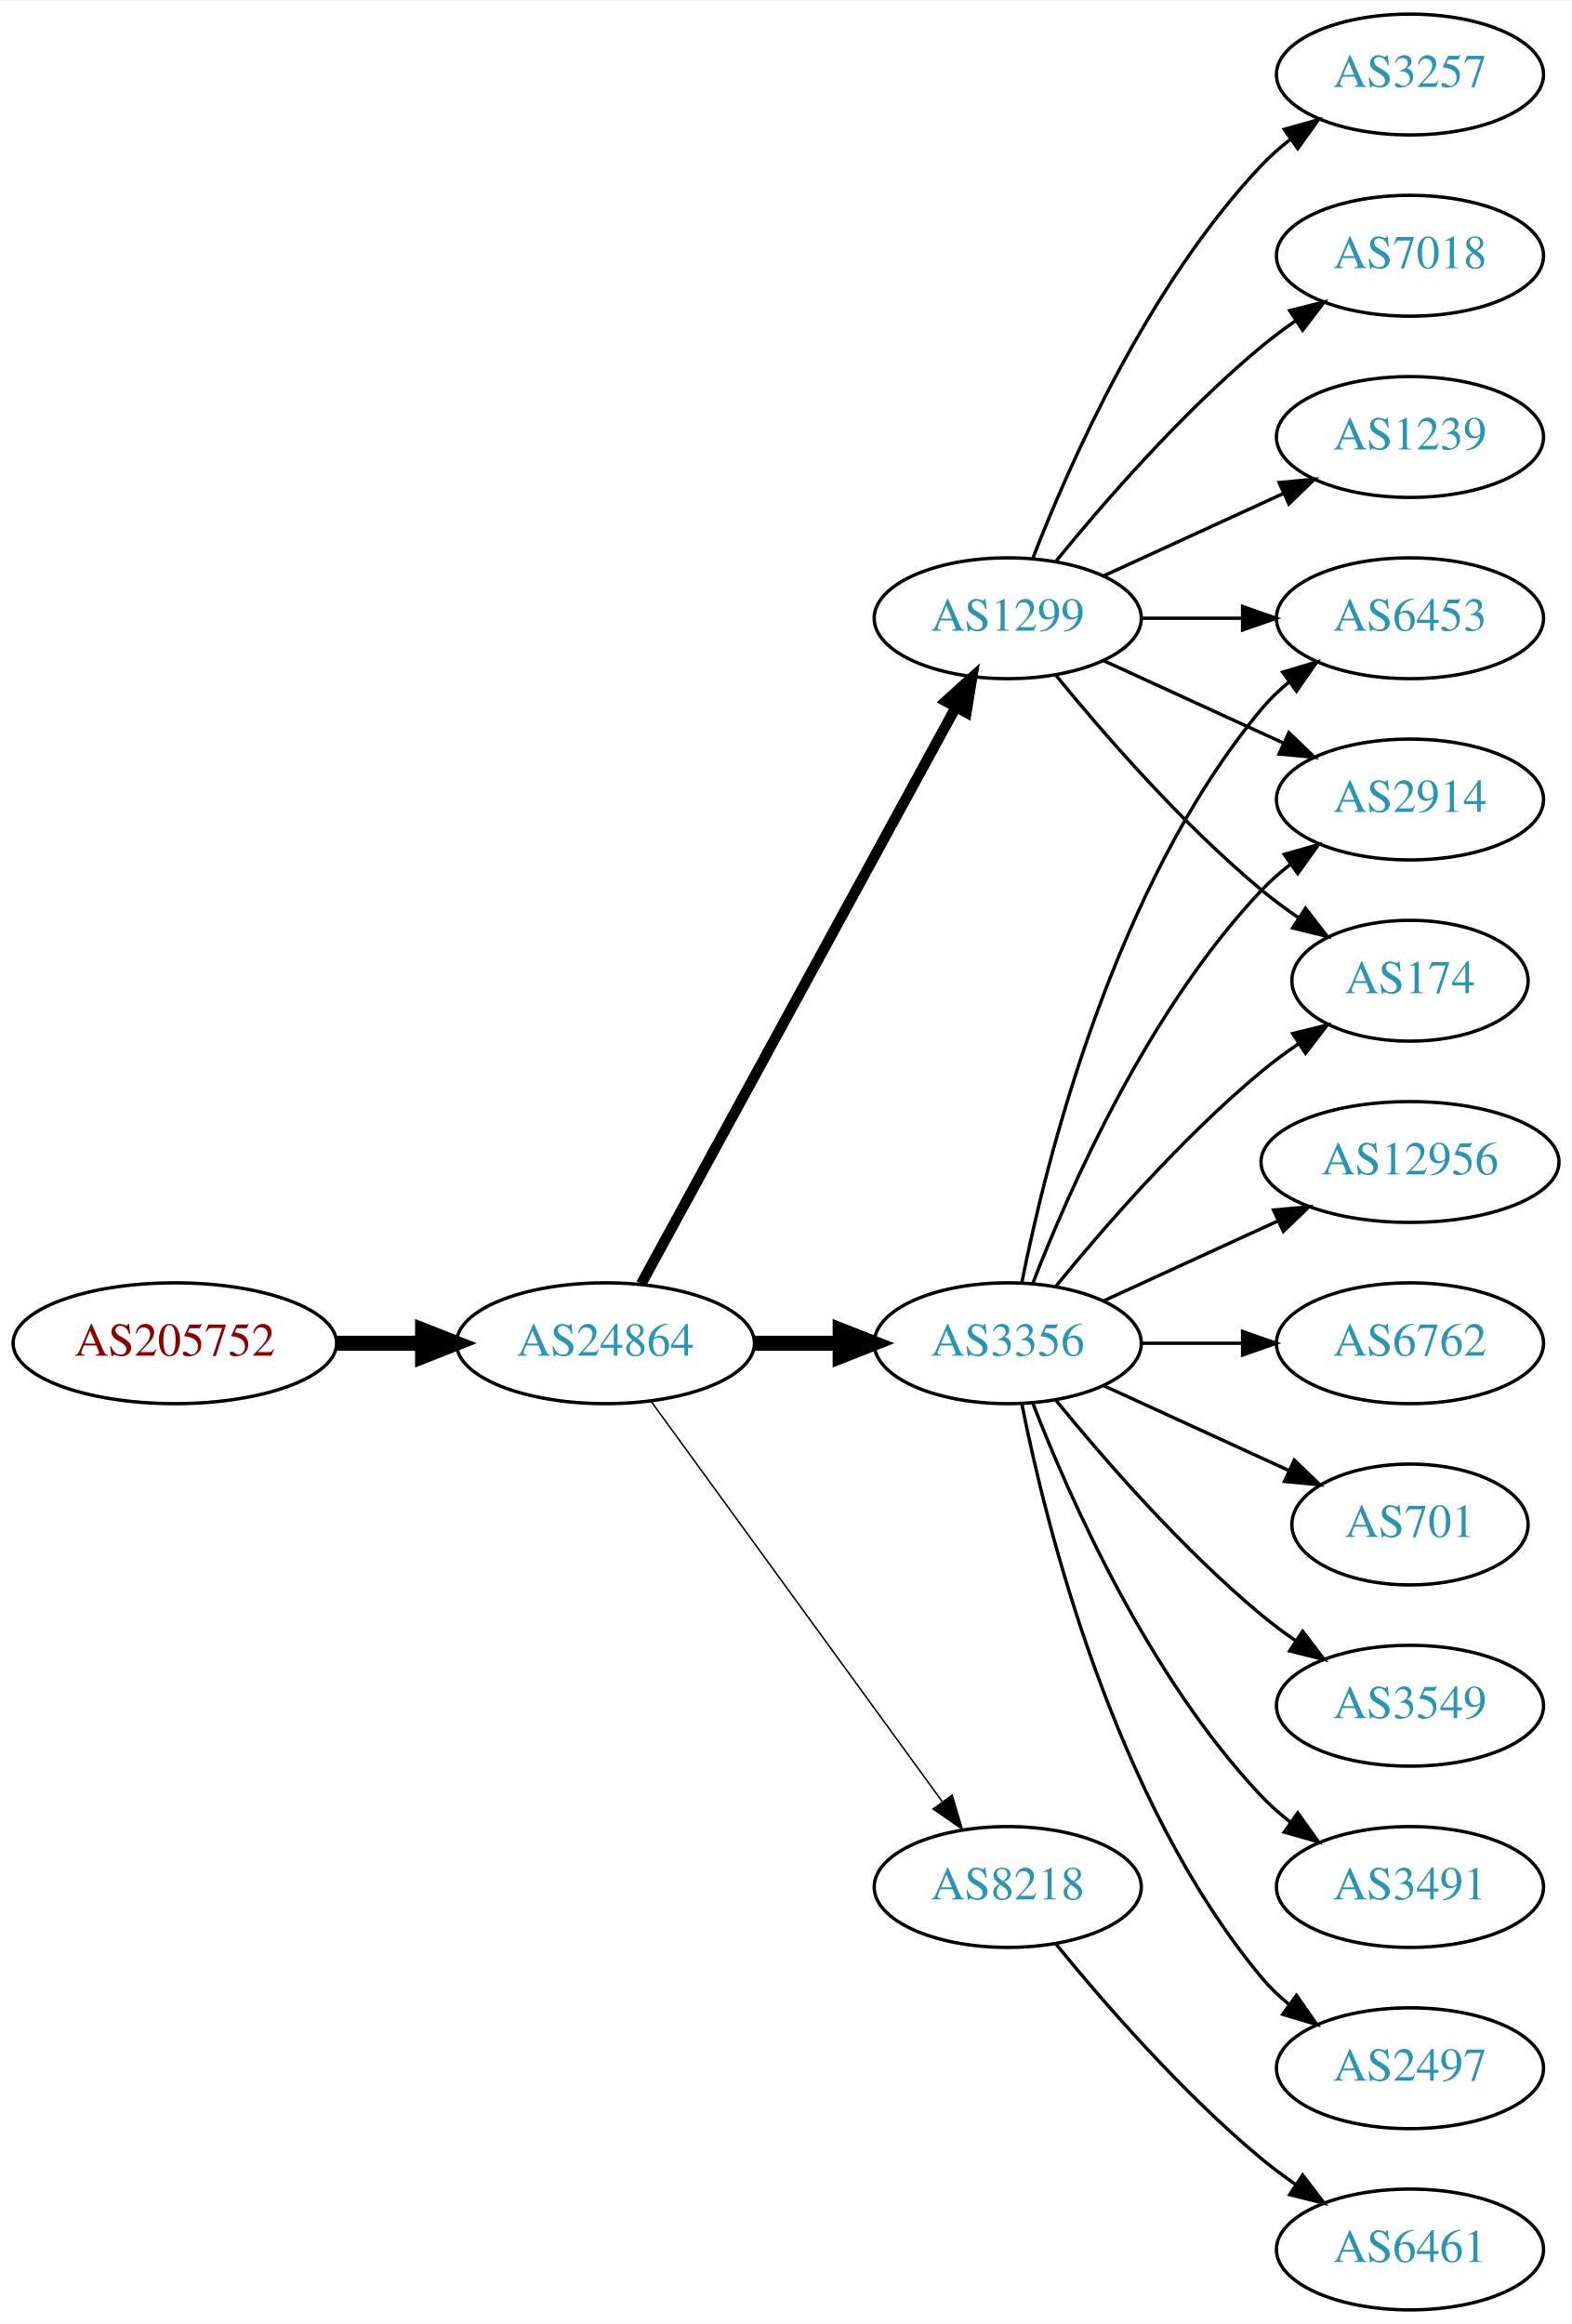
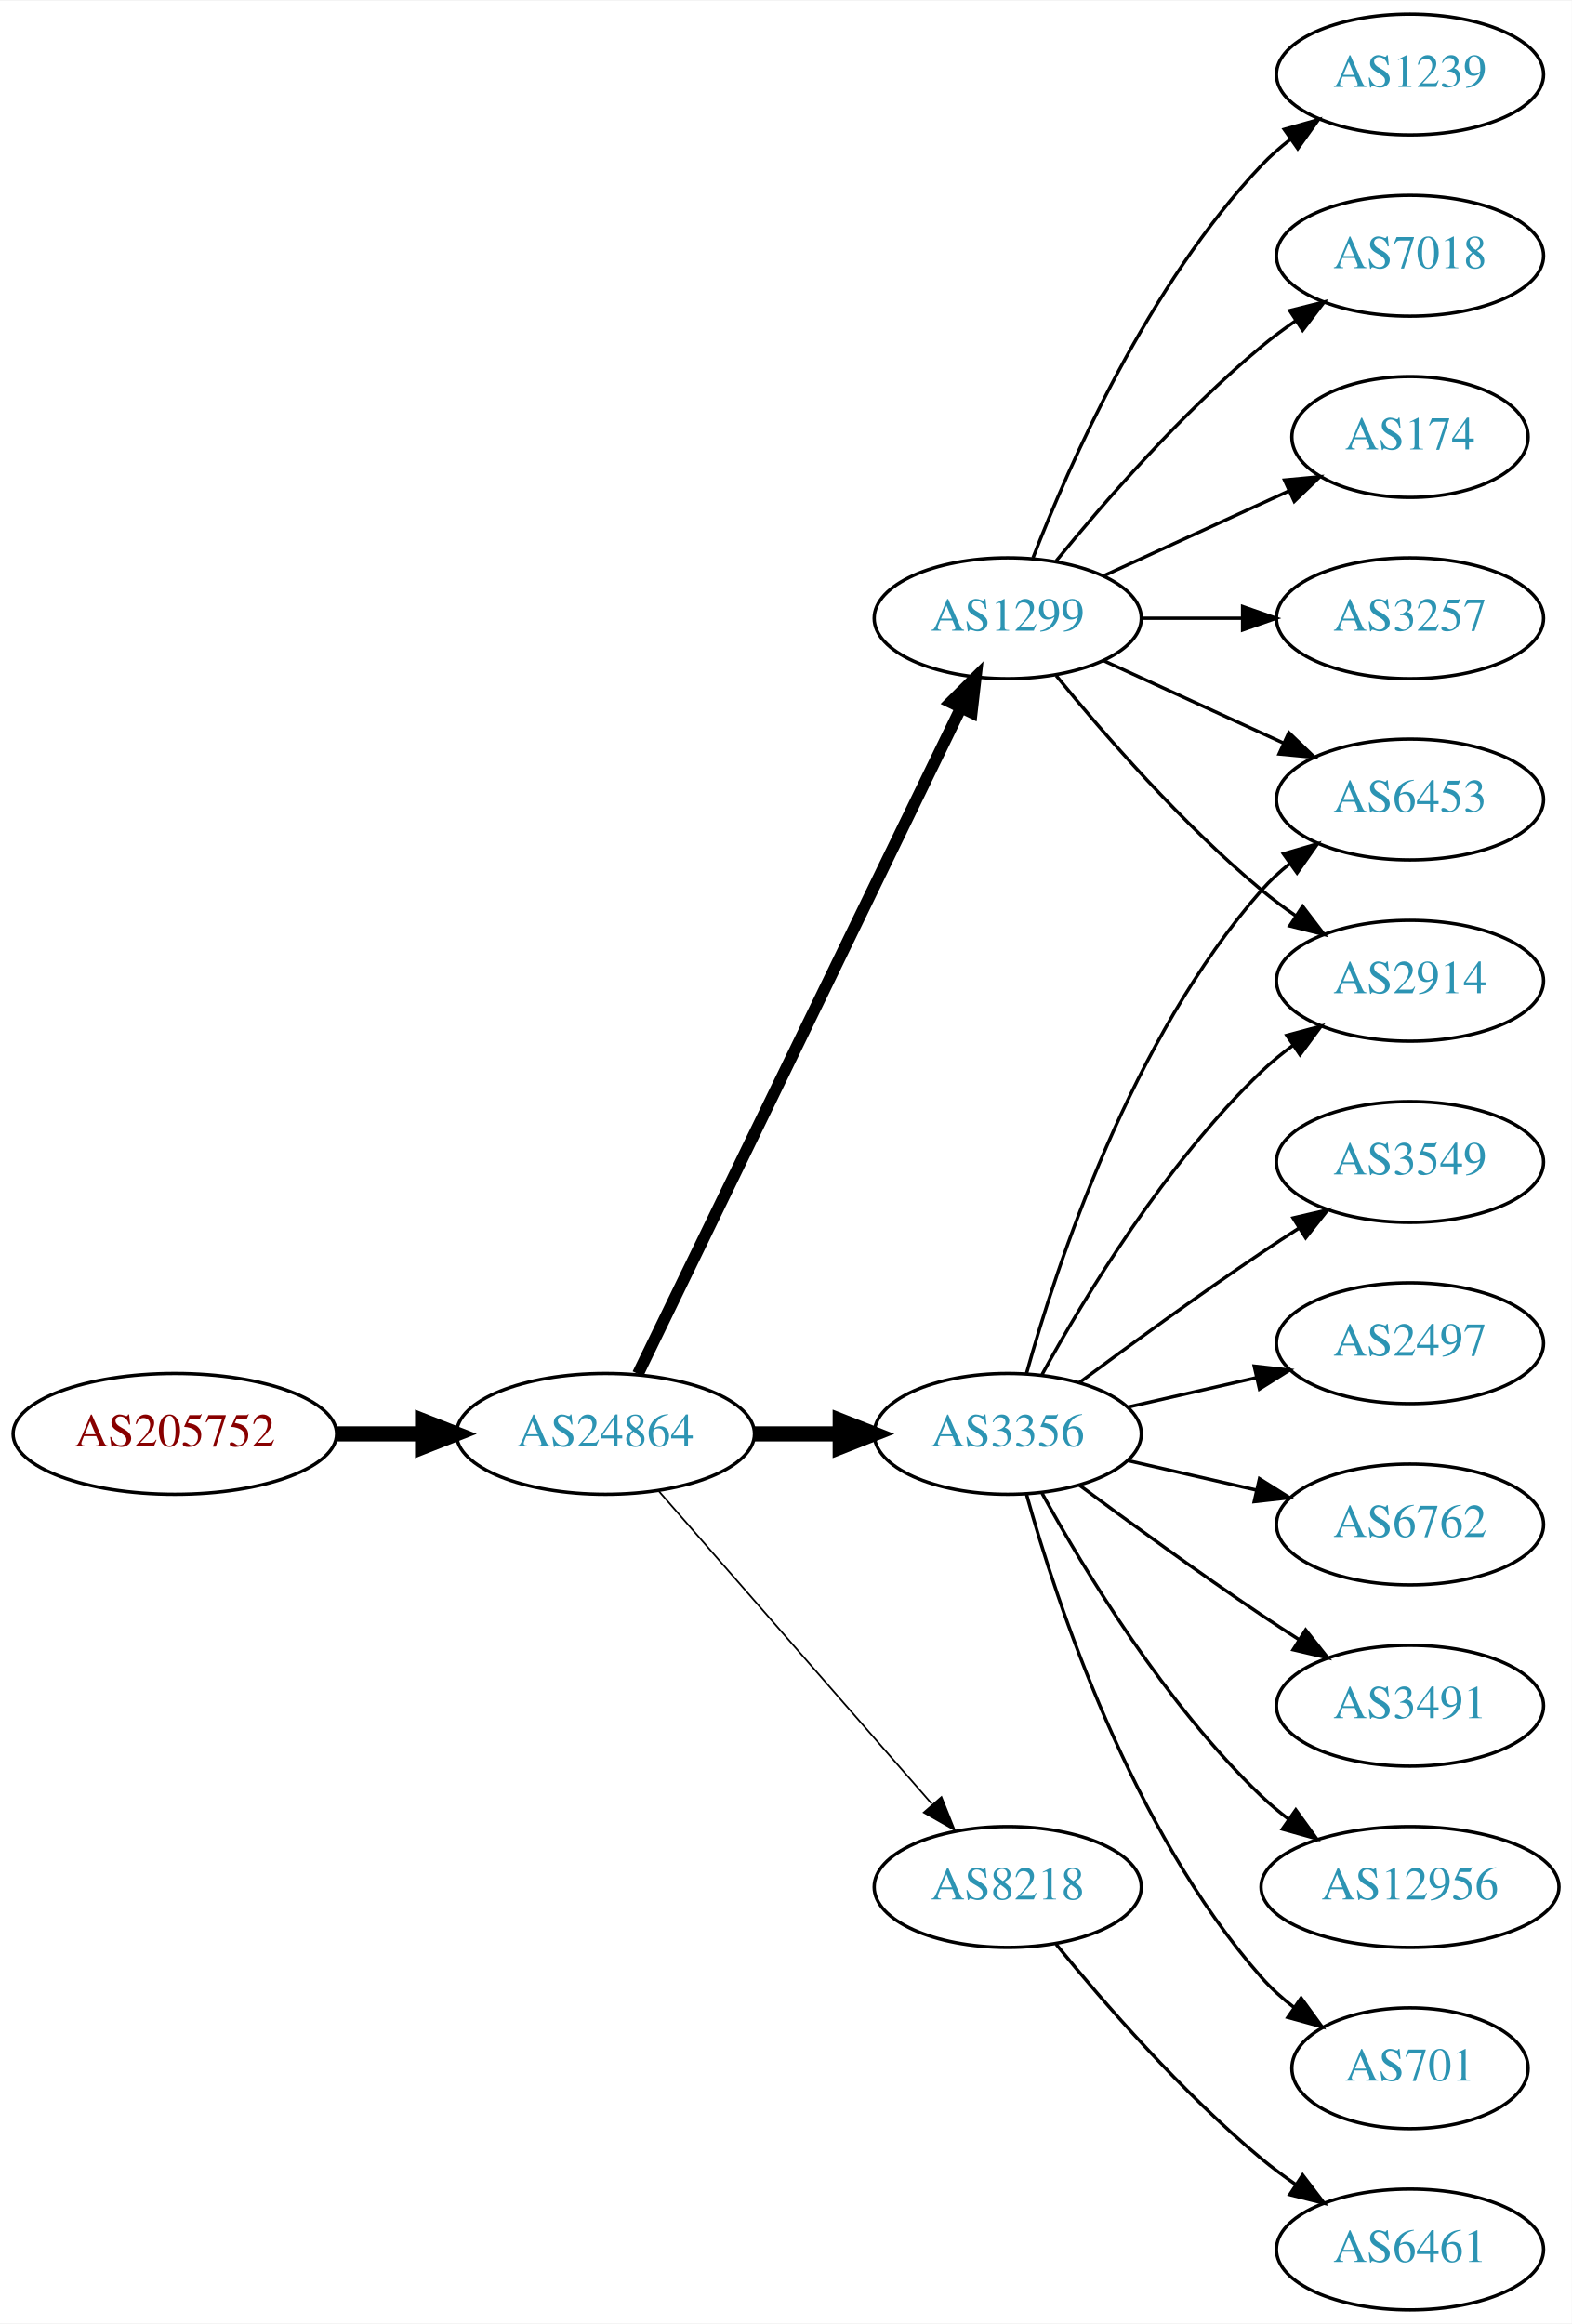
<svg xmlns="http://www.w3.org/2000/svg" xmlns:xlink="http://www.w3.org/1999/xlink" width="468pt" height="692pt" viewBox="0.00 0.00 468.27 692.00">
  <g id="graph0" class="graph" transform="scale(1 1) rotate(0) translate(4 688)">
    <polygon fill="white" stroke="none" points="-4,4 -4,-688 464.269,-688 464.269,4 -4,4" />
    <g id="node1" class="node">
      <g id="a_node1">
        <a xlink:href="/asn/205752" xlink:title="AS205752 ~ S&amp;T AG [AT]">
-           <ellipse fill="#ffffff" stroke="black" cx="48.096" cy="-288" rx="48.192" ry="18" />
-           <text text-anchor="middle" x="48.096" y="-284.3" font-family="Times,serif" font-size="14.00" fill="#880000">AS205752</text>
+           <ellipse fill="#ffffff" stroke="black" cx="48.096" cy="-261" rx="48.192" ry="18" />
+           <text text-anchor="middle" x="48.096" y="-257.3" font-family="Times,serif" font-size="14.00" fill="#880000">AS205752</text>
        </a>
      </g>
    </g>
    <g id="node2" class="node">
      <g id="a_node2">
        <a xlink:href="/asn/24864" xlink:title="AS24864 ~ Raiffeisen Informatik GmbH &amp; Co KG [AT]">
-           <ellipse fill="#ffffff" stroke="black" cx="176.388" cy="-288" rx="44.393" ry="18" />
-           <text text-anchor="middle" x="176.388" y="-284.3" font-family="Times,serif" font-size="14.00" fill="#2c94b3">AS24864</text>
+           <ellipse fill="#ffffff" stroke="black" cx="176.388" cy="-261" rx="44.393" ry="18" />
+           <text text-anchor="middle" x="176.388" y="-257.3" font-family="Times,serif" font-size="14.00" fill="#2c94b3">AS24864</text>
        </a>
      </g>
    </g>
    <g id="edge1" class="edge">
-       <path fill="none" stroke="black" stroke-width="4.5" d="M96.481,-288C104.742,-288 113.386,-288 121.799,-288" />
-       <polygon fill="black" stroke="black" stroke-width="4.5" points="121.904,-291.938 131.904,-288 121.904,-284.063 121.904,-291.938" />
+       <path fill="none" stroke="black" stroke-width="4.5" d="M96.481,-261C104.742,-261 113.386,-261 121.799,-261" />
+       <polygon fill="black" stroke="black" stroke-width="4.5" points="121.904,-264.938 131.904,-261 121.904,-257.063 121.904,-264.938" />
    </g>
    <g id="node3" class="node">
      <g id="a_node3">
-         <a xlink:href="/asn/3356" xlink:title="AS3356 ~ Level 3 Parent, LLC [US]">
-           <ellipse fill="#ffffff" stroke="black" cx="296.23" cy="-288" rx="39.794" ry="18" />
-           <text text-anchor="middle" x="296.23" y="-284.3" font-family="Times,serif" font-size="14.00" fill="#2c94b3">AS3356</text>
-         </a>
-       </g>
-     </g>
-     <g id="edge2" class="edge">
-       <path fill="none" stroke="black" stroke-width="4.5" d="M220.599,-288C228.911,-288 237.674,-288 246.156,-288" />
-       <polygon fill="black" stroke="black" stroke-width="4.5" points="246.315,-291.938 256.315,-288 246.315,-284.063 246.315,-291.938" />
-     </g>
-     <g id="node4" class="node">
-       <g id="a_node4">
        <a xlink:href="/asn/1299" xlink:title="AS1299 ~ Telia Carrier [EU]">
          <ellipse fill="#ffffff" stroke="black" cx="296.23" cy="-504" rx="39.794" ry="18" />
          <text text-anchor="middle" x="296.23" y="-500.3" font-family="Times,serif" font-size="14.00" fill="#2c94b3">AS1299</text>
        </a>
      </g>
    </g>
+     <g id="edge2" class="edge">
+       <path fill="none" stroke="black" stroke-width="3.5" d="M186.053,-278.868C206.533,-321.101 258.021,-427.272 282.247,-477.227" />
+       <polygon fill="black" stroke="black" stroke-width="3.5" points="279.198,-478.963 286.711,-486.433 285.497,-475.908 279.198,-478.963" />
+     </g>
+     <g id="node4" class="node">
+       <g id="a_node4">
+         <a xlink:href="/asn/3356" xlink:title="AS3356 ~ Level 3 Parent, LLC [US]">
+           <ellipse fill="#ffffff" stroke="black" cx="296.23" cy="-261" rx="39.794" ry="18" />
+           <text text-anchor="middle" x="296.23" y="-257.3" font-family="Times,serif" font-size="14.00" fill="#2c94b3">AS3356</text>
+         </a>
+       </g>
+     </g>
    <g id="edge3" class="edge">
-       <path fill="none" stroke="black" stroke-width="3.15" d="M187.031,-305.676C207.713,-343.584 256.425,-432.873 280.805,-477.559" />
-       <polygon fill="black" stroke="black" stroke-width="3.15" points="277.757,-479.28 285.619,-486.383 283.902,-475.928 277.757,-479.28" />
+       <path fill="none" stroke="black" stroke-width="4.5" d="M220.599,-261C228.911,-261 237.674,-261 246.156,-261" />
+       <polygon fill="black" stroke="black" stroke-width="4.5" points="246.315,-264.938 256.315,-261 246.315,-257.063 246.315,-264.938" />
    </g>
    <g id="node5" class="node">
      <g id="a_node5">
        <a xlink:href="/asn/8218" xlink:title="AS8218 ~ legacy Neotelecoms [FR]">
          <ellipse fill="#ffffff" stroke="black" cx="296.23" cy="-126" rx="39.794" ry="18" />
          <text text-anchor="middle" x="296.23" y="-122.3" font-family="Times,serif" font-size="14.00" fill="#2c94b3">AS8218</text>
        </a>
      </g>
    </g>
    <g id="edge4" class="edge">
-       <path fill="none" stroke="black" stroke-width="0.45" d="M189.999,-270.663C210.82,-242.04 252.482,-184.767 276.671,-151.514" />
-       <polygon fill="black" stroke="black" stroke-width="0.45" points="279.657,-153.358 282.71,-143.212 273.997,-149.24 279.657,-153.358" />
+       <path fill="none" stroke="black" stroke-width="0.5" d="M192.312,-243.902C212.855,-220.369 249.974,-177.845 273.571,-150.813" />
+       <polygon fill="black" stroke="black" stroke-width="0.5" points="276.487,-152.794 280.426,-142.959 271.214,-148.191 276.487,-152.794" />
    </g>
    <g id="node6" class="node">
      <g id="a_node6">
-         <a xlink:href="/asn/6453" xlink:title="AS6453 ~ TATA COMMUNICATIONS (AMERICA) INC [US]">
+         <a xlink:href="/asn/3257" xlink:title="AS3257 ~ GTT [DE]">
          <ellipse fill="#ffffff" stroke="black" cx="416.073" cy="-504" rx="39.794" ry="18" />
-           <text text-anchor="middle" x="416.073" y="-500.3" font-family="Times,serif" font-size="14.00" fill="#2c94b3">AS6453</text>
+           <text text-anchor="middle" x="416.073" y="-500.3" font-family="Times,serif" font-size="14.00" fill="#2c94b3">AS3257</text>
        </a>
      </g>
    </g>
    <g id="edge5" class="edge">
-       <path fill="none" stroke="black" d="M300.429,-306.073C307.592,-342.141 327.867,-424.125 371.877,-477 374.281,-479.889 377.078,-482.563 380.07,-485.013" />
-       <polygon fill="black" stroke="black" points="378.159,-487.95 388.313,-490.973 382.26,-482.277 378.159,-487.95" />
+       <path fill="none" stroke="black" d="M336.143,-504C345.696,-504 356.046,-504 366.008,-504" />
+       <polygon fill="black" stroke="black" points="366.201,-507.5 376.201,-504 366.201,-500.5 366.201,-507.5" />
    </g>
    <g id="node7" class="node">
      <g id="a_node7">
-         <a xlink:href="/asn/2914" xlink:title="AS2914 ~ NTT America, Inc. [US]">
-           <ellipse fill="#ffffff" stroke="black" cx="416.073" cy="-450" rx="39.794" ry="18" />
-           <text text-anchor="middle" x="416.073" y="-446.3" font-family="Times,serif" font-size="14.00" fill="#2c94b3">AS2914</text>
+         <a xlink:href="/asn/1239" xlink:title="AS1239 ~ Sprint [US]">
+           <ellipse fill="#ffffff" stroke="black" cx="416.073" cy="-666" rx="39.794" ry="18" />
+           <text text-anchor="middle" x="416.073" y="-662.3" font-family="Times,serif" font-size="14.00" fill="#2c94b3">AS1239</text>
        </a>
      </g>
    </g>
    <g id="edge6" class="edge">
-       <path fill="none" stroke="black" d="M303.753,-305.994C314.504,-333.728 338.161,-387.429 371.877,-423 374.462,-425.728 377.38,-428.294 380.448,-430.677" />
-       <polygon fill="black" stroke="black" points="378.602,-433.658 388.797,-436.543 382.627,-427.93 378.602,-433.658" />
+       <path fill="none" stroke="black" d="M303.753,-521.994C314.504,-549.728 338.161,-603.429 371.877,-639 374.462,-641.728 377.38,-644.294 380.448,-646.677" />
+       <polygon fill="black" stroke="black" points="378.602,-649.658 388.797,-652.543 382.627,-643.93 378.602,-649.658" />
    </g>
    <g id="node8" class="node">
      <g id="a_node8">
-         <a xlink:href="/asn/3549" xlink:title="AS3549 ~ Level 3 Parent, LLC [US]">
-           <ellipse fill="#ffffff" stroke="black" cx="416.073" cy="-180" rx="39.794" ry="18" />
-           <text text-anchor="middle" x="416.073" y="-176.3" font-family="Times,serif" font-size="14.00" fill="#2c94b3">AS3549</text>
+         <a xlink:href="/asn/7018" xlink:title="AS7018 ~ AT&amp;T Services, Inc. [US]">
+           <ellipse fill="#ffffff" stroke="black" cx="416.073" cy="-612" rx="39.794" ry="18" />
+           <text text-anchor="middle" x="416.073" y="-608.3" font-family="Times,serif" font-size="14.00" fill="#2c94b3">AS7018</text>
        </a>
      </g>
    </g>
    <g id="edge7" class="edge">
-       <path fill="none" stroke="black" d="M310.649,-270.935C324.764,-253.625 348.178,-226.655 371.877,-207 375.093,-204.332 378.594,-201.73 382.164,-199.259" />
-       <polygon fill="black" stroke="black" points="384.088,-202.183 390.52,-193.764 380.242,-196.334 384.088,-202.183" />
+       <path fill="none" stroke="black" d="M310.649,-521.065C324.764,-538.375 348.178,-565.345 371.877,-585 375.093,-587.668 378.594,-590.27 382.164,-592.741" />
+       <polygon fill="black" stroke="black" points="380.242,-595.666 390.52,-598.236 384.088,-589.817 380.242,-595.666" />
    </g>
    <g id="node9" class="node">
      <g id="a_node9">
-         <a xlink:href="/asn/3491" xlink:title="AS3491 ~ PCCW Global, Inc. [US]">
-           <ellipse fill="#ffffff" stroke="black" cx="416.073" cy="-126" rx="39.794" ry="18" />
-           <text text-anchor="middle" x="416.073" y="-122.3" font-family="Times,serif" font-size="14.00" fill="#2c94b3">AS3491</text>
+         <a xlink:href="/asn/174" xlink:title="AS174 ~ Cogent Communications [US]">
+           <ellipse fill="#ffffff" stroke="black" cx="416.073" cy="-558" rx="35.194" ry="18" />
+           <text text-anchor="middle" x="416.073" y="-554.3" font-family="Times,serif" font-size="14.00" fill="#2c94b3">AS174</text>
        </a>
      </g>
    </g>
    <g id="edge8" class="edge">
-       <path fill="none" stroke="black" d="M303.753,-270.006C314.504,-242.272 338.161,-188.571 371.877,-153 374.462,-150.272 377.38,-147.706 380.448,-145.323" />
-       <polygon fill="black" stroke="black" points="382.627,-148.07 388.797,-139.457 378.602,-142.342 382.627,-148.07" />
+       <path fill="none" stroke="black" d="M324.859,-516.661C341.275,-524.183 362.257,-533.798 379.854,-541.861" />
+       <polygon fill="black" stroke="black" points="378.682,-545.174 389.231,-546.158 381.598,-538.811 378.682,-545.174" />
    </g>
    <g id="node10" class="node">
      <g id="a_node10">
-         <a xlink:href="/asn/2497" xlink:title="AS2497 ~ Internet Initiative Japan Inc. [JP]">
-           <ellipse fill="#ffffff" stroke="black" cx="416.073" cy="-72" rx="39.794" ry="18" />
-           <text text-anchor="middle" x="416.073" y="-68.3" font-family="Times,serif" font-size="14.00" fill="#2c94b3">AS2497</text>
+         <a xlink:href="/asn/2914" xlink:title="AS2914 ~ NTT America, Inc. [US]">
+           <ellipse fill="#ffffff" stroke="black" cx="416.073" cy="-396" rx="39.794" ry="18" />
+           <text text-anchor="middle" x="416.073" y="-392.3" font-family="Times,serif" font-size="14.00" fill="#2c94b3">AS2914</text>
        </a>
      </g>
    </g>
    <g id="edge9" class="edge">
-       <path fill="none" stroke="black" d="M300.429,-269.927C307.592,-233.859 327.867,-151.875 371.877,-99 374.281,-96.111 377.078,-93.437 380.07,-90.987" />
-       <polygon fill="black" stroke="black" points="382.26,-93.722 388.313,-85.027 378.159,-88.05 382.26,-93.722" />
+       <path fill="none" stroke="black" d="M310.649,-486.935C324.764,-469.625 348.178,-442.655 371.877,-423 375.093,-420.332 378.594,-417.73 382.164,-415.259" />
+       <polygon fill="black" stroke="black" points="384.088,-418.183 390.52,-409.764 380.242,-412.334 384.088,-418.183" />
    </g>
    <g id="node11" class="node">
      <g id="a_node11">
-         <a xlink:href="/asn/174" xlink:title="AS174 ~ Cogent Communications [US]">
-           <ellipse fill="#ffffff" stroke="black" cx="416.073" cy="-396" rx="35.194" ry="18" />
-           <text text-anchor="middle" x="416.073" y="-392.3" font-family="Times,serif" font-size="14.00" fill="#2c94b3">AS174</text>
+         <a xlink:href="/asn/6453" xlink:title="AS6453 ~ TATA COMMUNICATIONS (AMERICA) INC [US]">
+           <ellipse fill="#ffffff" stroke="black" cx="416.073" cy="-450" rx="39.794" ry="18" />
+           <text text-anchor="middle" x="416.073" y="-446.3" font-family="Times,serif" font-size="14.00" fill="#2c94b3">AS6453</text>
        </a>
      </g>
    </g>
    <g id="edge10" class="edge">
-       <path fill="none" stroke="black" d="M310.649,-305.065C324.764,-322.375 348.178,-349.345 371.877,-369 375.34,-371.872 379.132,-374.669 382.987,-377.308" />
-       <polygon fill="black" stroke="black" points="381.129,-380.275 391.419,-382.797 384.948,-374.408 381.129,-380.275" />
+       <path fill="none" stroke="black" d="M324.859,-491.339C340.816,-484.027 361.087,-474.739 378.369,-466.819" />
+       <polygon fill="black" stroke="black" points="379.984,-469.929 387.617,-462.581 377.068,-463.565 379.984,-469.929" />
+     </g>
+     <g id="edge15" class="edge">
+       <path fill="none" stroke="black" d="M306.471,-278.713C319.017,-301.561 343.194,-341.611 371.877,-369 374.745,-371.739 377.934,-374.347 381.243,-376.785" />
+       <polygon fill="black" stroke="black" points="379.366,-379.742 389.602,-382.477 383.306,-373.956 379.366,-379.742" />
+     </g>
+     <g id="edge18" class="edge">
+       <path fill="none" stroke="black" d="M301.803,-278.946C310.709,-310.995 332.993,-378.842 371.877,-423 374.361,-425.821 377.21,-428.449 380.236,-430.871" />
+       <polygon fill="black" stroke="black" points="378.353,-433.828 388.525,-436.791 382.422,-428.131 378.353,-433.828" />
    </g>
    <g id="node12" class="node">
      <g id="a_node12">
-         <a xlink:href="/asn/12956" xlink:title="AS12956 ~ TELXIUS [ES]">
-           <ellipse fill="#ffffff" stroke="black" cx="416.073" cy="-342" rx="44.393" ry="18" />
-           <text text-anchor="middle" x="416.073" y="-338.3" font-family="Times,serif" font-size="14.00" fill="#2c94b3">AS12956</text>
+         <a xlink:href="/asn/3491" xlink:title="AS3491 ~ PCCW Global, Inc. [US]">
+           <ellipse fill="#ffffff" stroke="black" cx="416.073" cy="-180" rx="39.794" ry="18" />
+           <text text-anchor="middle" x="416.073" y="-176.3" font-family="Times,serif" font-size="14.00" fill="#2c94b3">AS3491</text>
        </a>
      </g>
    </g>
    <g id="edge11" class="edge">
-       <path fill="none" stroke="black" d="M324.859,-300.661C340.357,-307.762 359.923,-316.728 376.87,-324.494" />
-       <polygon fill="black" stroke="black" points="375.424,-327.681 385.973,-328.665 378.34,-321.317 375.424,-327.681" />
+       <path fill="none" stroke="black" d="M317.56,-245.723C332.423,-234.696 353.167,-219.593 371.877,-207 375.426,-204.611 379.176,-202.161 382.924,-199.758" />
+       <polygon fill="black" stroke="black" points="384.993,-202.591 391.573,-194.288 381.251,-196.675 384.993,-202.591" />
    </g>
    <g id="node13" class="node">
      <g id="a_node13">
-         <a xlink:href="/asn/6762" xlink:title="AS6762 ~ TELECOM ITALIA SPARKLE S.p.A. [IT]">
-           <ellipse fill="#ffffff" stroke="black" cx="416.073" cy="-288" rx="39.794" ry="18" />
-           <text text-anchor="middle" x="416.073" y="-284.3" font-family="Times,serif" font-size="14.00" fill="#2c94b3">AS6762</text>
+         <a xlink:href="/asn/12956" xlink:title="AS12956 ~ TELXIUS [ES]">
+           <ellipse fill="#ffffff" stroke="black" cx="416.073" cy="-126" rx="44.393" ry="18" />
+           <text text-anchor="middle" x="416.073" y="-122.3" font-family="Times,serif" font-size="14.00" fill="#2c94b3">AS12956</text>
        </a>
      </g>
    </g>
    <g id="edge12" class="edge">
-       <path fill="none" stroke="black" d="M336.143,-288C345.696,-288 356.046,-288 366.008,-288" />
-       <polygon fill="black" stroke="black" points="366.201,-291.5 376.201,-288 366.201,-284.5 366.201,-291.5" />
+       <path fill="none" stroke="black" d="M306.471,-243.287C319.017,-220.439 343.194,-180.389 371.877,-153 374.383,-150.607 377.134,-148.313 379.997,-146.145" />
+       <polygon fill="black" stroke="black" points="382.048,-148.982 388.247,-140.39 378.043,-143.241 382.048,-148.982" />
    </g>
    <g id="node14" class="node">
      <g id="a_node14">
        <a xlink:href="/asn/701" xlink:title="AS701 ~ UUNET [US]">
-           <ellipse fill="#ffffff" stroke="black" cx="416.073" cy="-234" rx="35.194" ry="18" />
-           <text text-anchor="middle" x="416.073" y="-230.3" font-family="Times,serif" font-size="14.00" fill="#2c94b3">AS701</text>
+           <ellipse fill="#ffffff" stroke="black" cx="416.073" cy="-72" rx="35.194" ry="18" />
+           <text text-anchor="middle" x="416.073" y="-68.3" font-family="Times,serif" font-size="14.00" fill="#2c94b3">AS701</text>
        </a>
      </g>
    </g>
    <g id="edge13" class="edge">
-       <path fill="none" stroke="black" d="M324.859,-275.339C341.275,-267.817 362.257,-258.202 379.854,-250.139" />
-       <polygon fill="black" stroke="black" points="381.598,-253.189 389.231,-245.842 378.682,-246.826 381.598,-253.189" />
-     </g>
-     <g id="edge18" class="edge">
-       <path fill="none" stroke="black" d="M336.143,-504C345.696,-504 356.046,-504 366.008,-504" />
-       <polygon fill="black" stroke="black" points="366.201,-507.5 376.201,-504 366.201,-500.5 366.201,-507.5" />
-     </g>
-     <g id="edge15" class="edge">
-       <path fill="none" stroke="black" d="M324.859,-491.339C340.816,-484.027 361.087,-474.739 378.369,-466.819" />
-       <polygon fill="black" stroke="black" points="379.984,-469.929 387.617,-462.581 377.068,-463.565 379.984,-469.929" />
-     </g>
-     <g id="edge16" class="edge">
-       <path fill="none" stroke="black" d="M310.649,-486.935C324.764,-469.625 348.178,-442.655 371.877,-423 375.34,-420.128 379.132,-417.331 382.987,-414.692" />
-       <polygon fill="black" stroke="black" points="384.948,-417.592 391.419,-409.203 381.129,-411.725 384.948,-417.592" />
+       <path fill="none" stroke="black" d="M301.803,-243.054C310.709,-211.005 332.993,-143.158 371.877,-99 374.704,-95.789 378.005,-92.828 381.5,-90.136" />
+       <polygon fill="black" stroke="black" points="383.634,-92.916 389.875,-84.355 379.657,-87.155 383.634,-92.916" />
    </g>
    <g id="node15" class="node">
      <g id="a_node15">
-         <a xlink:href="/asn/3257" xlink:title="AS3257 ~ GTT [DE]">
-           <ellipse fill="#ffffff" stroke="black" cx="416.073" cy="-666" rx="39.794" ry="18" />
-           <text text-anchor="middle" x="416.073" y="-662.3" font-family="Times,serif" font-size="14.00" fill="#2c94b3">AS3257</text>
+         <a xlink:href="/asn/3549" xlink:title="AS3549 ~ Level 3 Parent, LLC [US]">
+           <ellipse fill="#ffffff" stroke="black" cx="416.073" cy="-342" rx="39.794" ry="18" />
+           <text text-anchor="middle" x="416.073" y="-338.3" font-family="Times,serif" font-size="14.00" fill="#2c94b3">AS3549</text>
        </a>
      </g>
    </g>
    <g id="edge14" class="edge">
-       <path fill="none" stroke="black" d="M303.753,-521.994C314.504,-549.728 338.161,-603.429 371.877,-639 374.462,-641.728 377.38,-644.294 380.448,-646.677" />
-       <polygon fill="black" stroke="black" points="378.602,-649.658 388.797,-652.543 382.627,-643.93 378.602,-649.658" />
+       <path fill="none" stroke="black" d="M317.56,-276.277C332.423,-287.304 353.167,-302.407 371.877,-315 375.426,-317.389 379.176,-319.839 382.924,-322.242" />
+       <polygon fill="black" stroke="black" points="381.251,-325.325 391.573,-327.712 384.993,-319.409 381.251,-325.325" />
    </g>
    <g id="node16" class="node">
      <g id="a_node16">
-         <a xlink:href="/asn/7018" xlink:title="AS7018 ~ AT&amp;T Services, Inc. [US]">
-           <ellipse fill="#ffffff" stroke="black" cx="416.073" cy="-612" rx="39.794" ry="18" />
-           <text text-anchor="middle" x="416.073" y="-608.3" font-family="Times,serif" font-size="14.00" fill="#2c94b3">AS7018</text>
-         </a>
-       </g>
-     </g>
-     <g id="edge17" class="edge">
-       <path fill="none" stroke="black" d="M310.649,-521.065C324.764,-538.375 348.178,-565.345 371.877,-585 375.093,-587.668 378.594,-590.27 382.164,-592.741" />
-       <polygon fill="black" stroke="black" points="380.242,-595.666 390.52,-598.236 384.088,-589.817 380.242,-595.666" />
+         <a xlink:href="/asn/2497" xlink:title="AS2497 ~ Internet Initiative Japan Inc. [JP]">
+           <ellipse fill="#ffffff" stroke="black" cx="416.073" cy="-288" rx="39.794" ry="18" />
+           <text text-anchor="middle" x="416.073" y="-284.3" font-family="Times,serif" font-size="14.00" fill="#2c94b3">AS2497</text>
+         </a>
+       </g>
+     </g>
+     <g id="edge16" class="edge">
+       <path fill="none" stroke="black" d="M331.949,-268.955C343.949,-271.704 357.57,-274.825 370.263,-277.733" />
+       <polygon fill="black" stroke="black" points="369.665,-281.187 380.194,-280.009 371.229,-274.364 369.665,-281.187" />
    </g>
    <g id="node17" class="node">
      <g id="a_node17">
-         <a xlink:href="/asn/1239" xlink:title="AS1239 ~ Sprint [US]">
-           <ellipse fill="#ffffff" stroke="black" cx="416.073" cy="-558" rx="39.794" ry="18" />
-           <text text-anchor="middle" x="416.073" y="-554.3" font-family="Times,serif" font-size="14.00" fill="#2c94b3">AS1239</text>
-         </a>
-       </g>
-     </g>
-     <g id="edge19" class="edge">
-       <path fill="none" stroke="black" d="M324.859,-516.661C340.816,-523.973 361.087,-533.261 378.369,-541.181" />
-       <polygon fill="black" stroke="black" points="377.068,-544.435 387.617,-545.419 379.984,-538.071 377.068,-544.435" />
+         <a xlink:href="/asn/6762" xlink:title="AS6762 ~ TELECOM ITALIA SPARKLE S.p.A. [IT]">
+           <ellipse fill="#ffffff" stroke="black" cx="416.073" cy="-234" rx="39.794" ry="18" />
+           <text text-anchor="middle" x="416.073" y="-230.3" font-family="Times,serif" font-size="14.00" fill="#2c94b3">AS6762</text>
+         </a>
+       </g>
+     </g>
+     <g id="edge17" class="edge">
+       <path fill="none" stroke="black" d="M331.949,-253.045C343.949,-250.296 357.57,-247.175 370.263,-244.267" />
+       <polygon fill="black" stroke="black" points="371.229,-247.636 380.194,-241.991 369.665,-240.813 371.229,-247.636" />
    </g>
    <g id="node18" class="node">
      <g id="a_node18">
        <a xlink:href="/asn/6461" xlink:title="AS6461 ~ Zayo Bandwidth [US]">
          <ellipse fill="#ffffff" stroke="black" cx="416.073" cy="-18" rx="39.794" ry="18" />
          <text text-anchor="middle" x="416.073" y="-14.3" font-family="Times,serif" font-size="14.00" fill="#2c94b3">AS6461</text>
        </a>
      </g>
    </g>
-     <g id="edge20" class="edge">
+     <g id="edge19" class="edge">
      <path fill="none" stroke="black" d="M310.649,-108.935C324.764,-91.625 348.178,-64.655 371.877,-45 375.093,-42.332 378.594,-39.73 382.164,-37.259" />
      <polygon fill="black" stroke="black" points="384.088,-40.183 390.52,-31.764 380.242,-34.334 384.088,-40.183" />
    </g>
  </g>
</svg>
